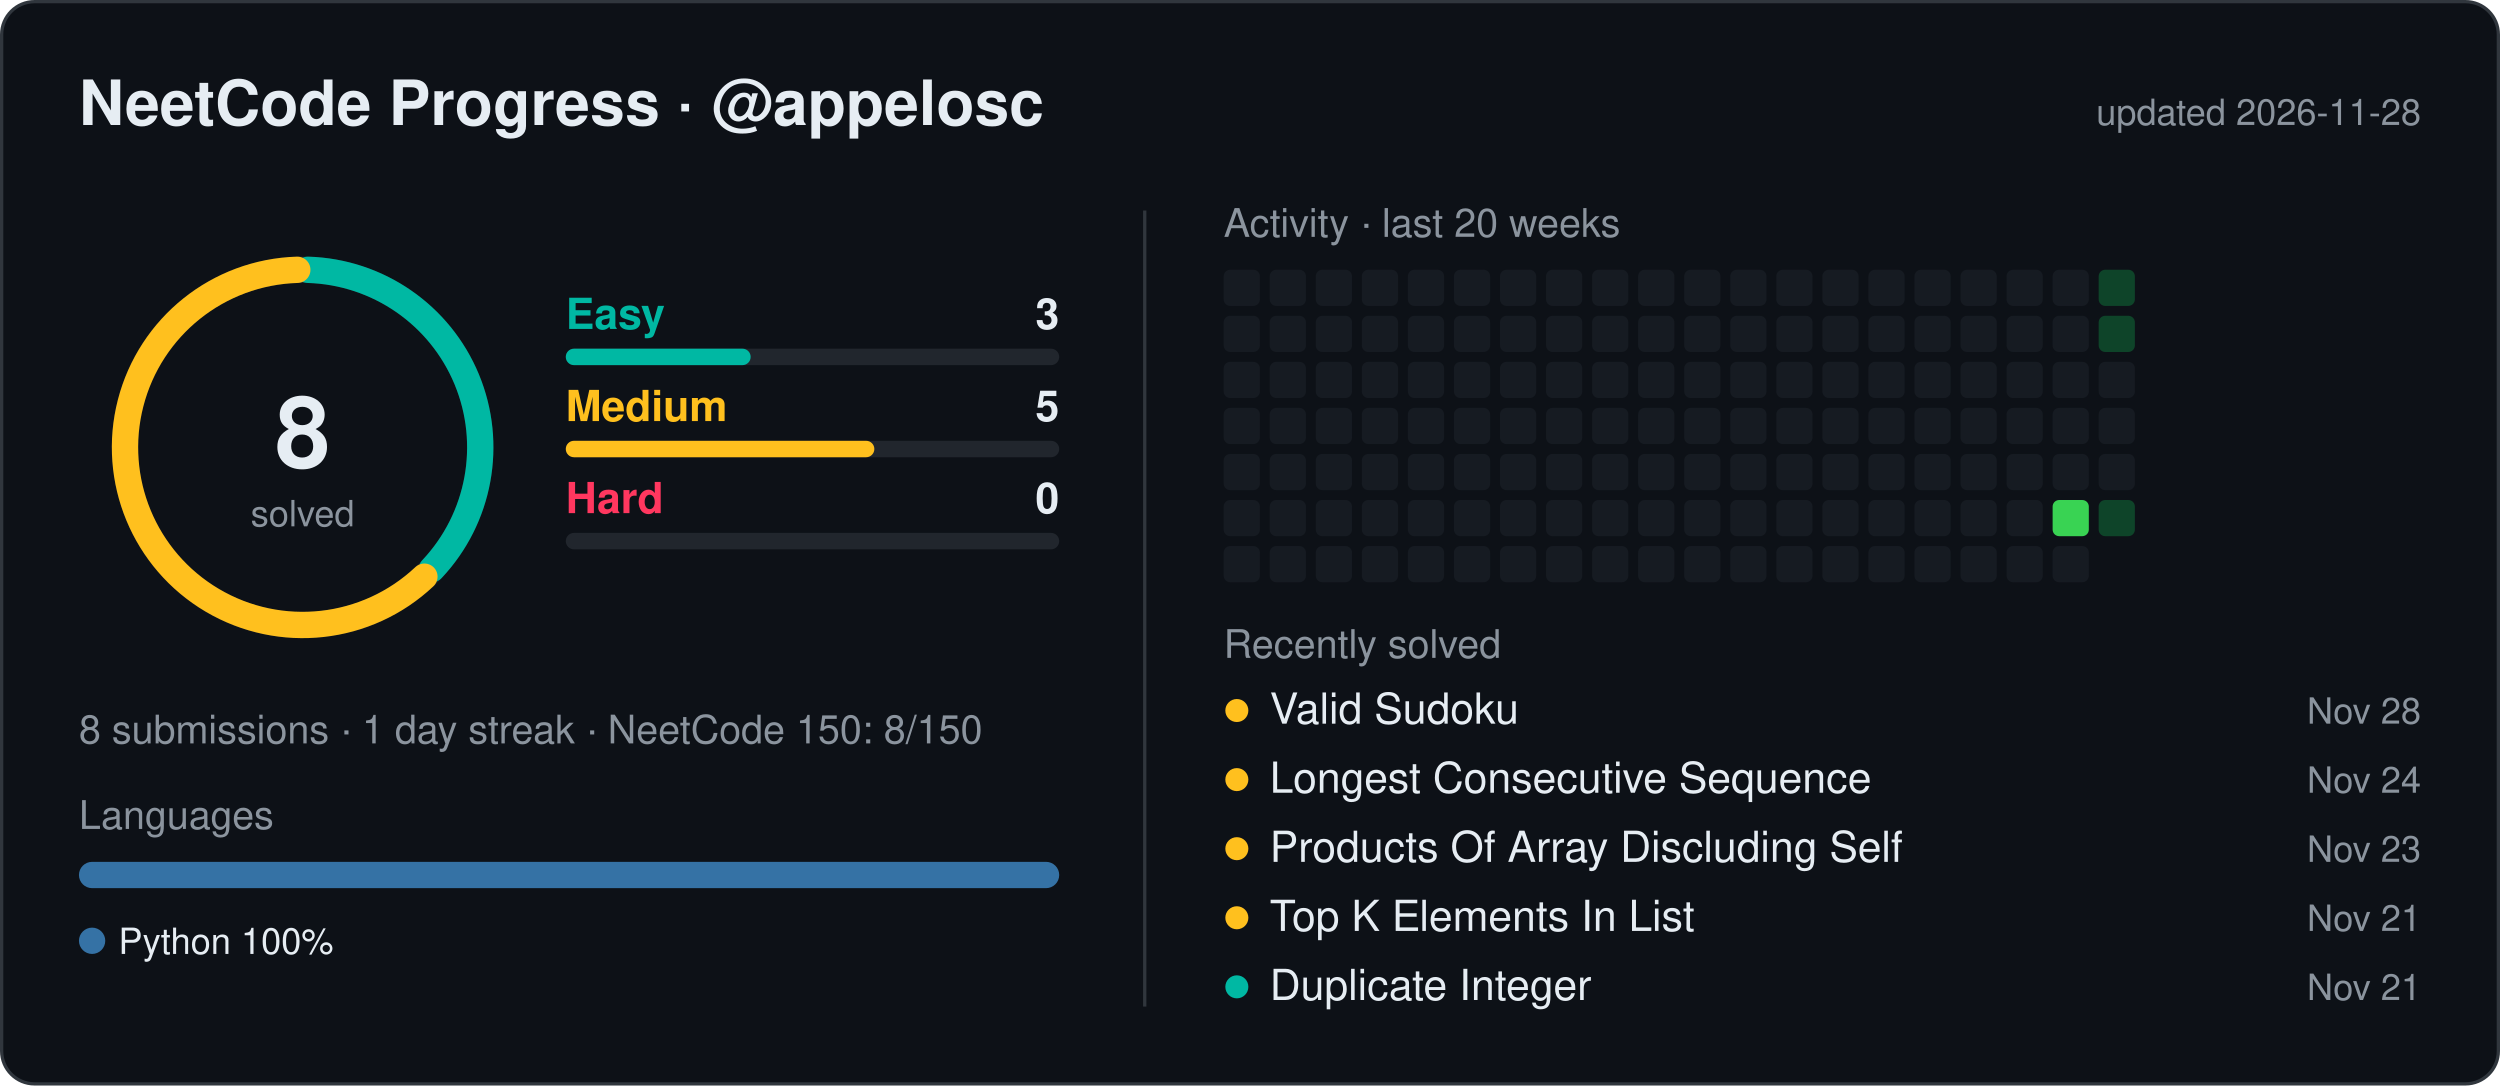
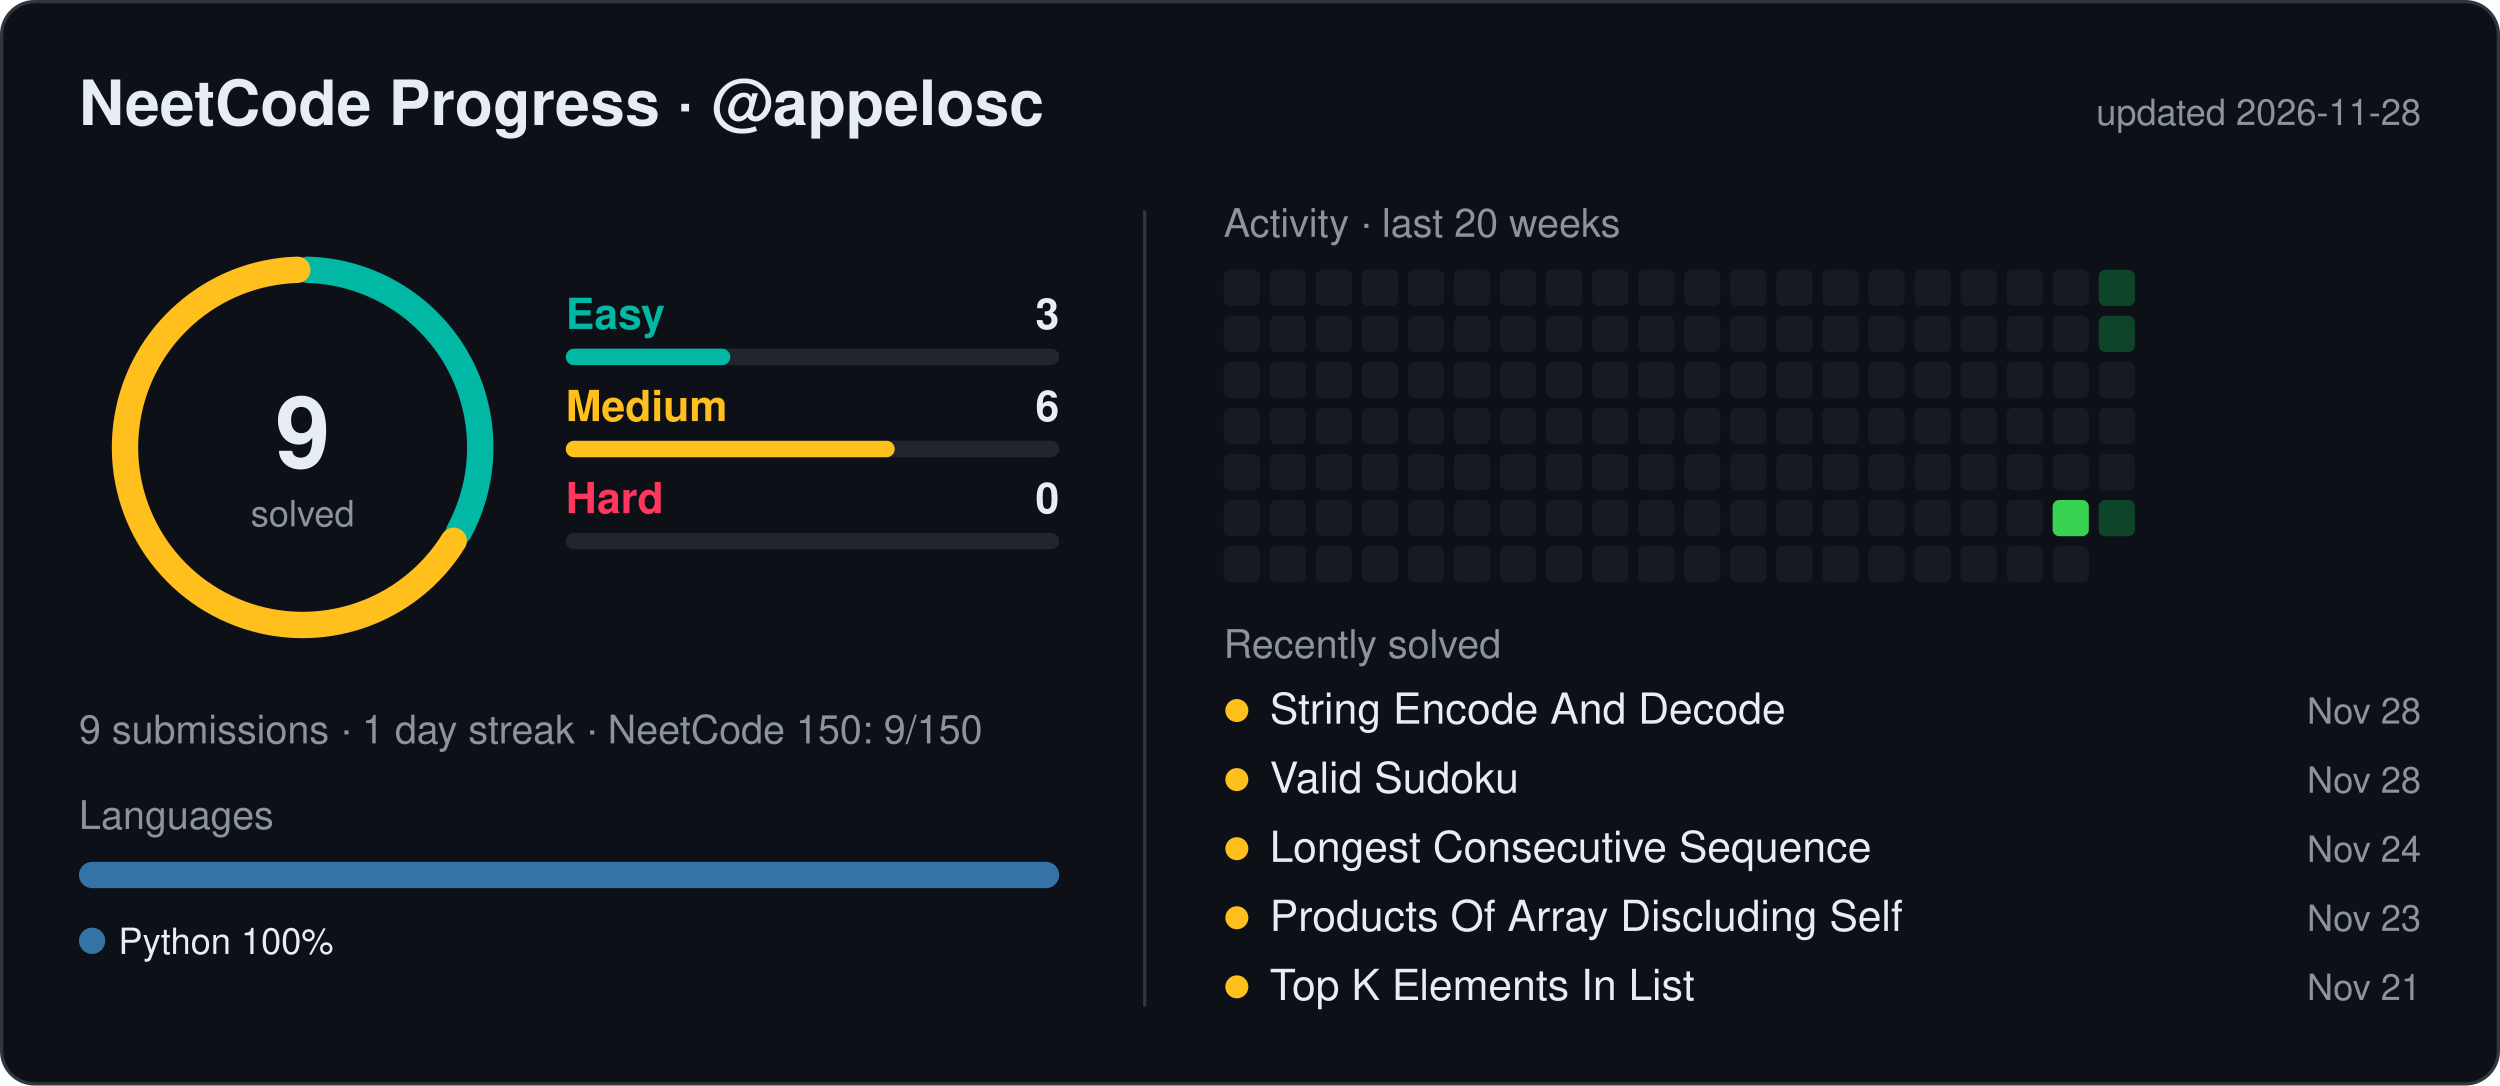
<svg xmlns="http://www.w3.org/2000/svg" width="760" height="330" viewBox="0 0 760 330" font-family="Segoe UI,Ubuntu,Helvetica,Arial,sans-serif">
  <style>.t{fill:#e6edf3}.m{fill:#8b949e}</style>
  <rect x="0.5" y="0.5" width="759" height="329" rx="10" fill="#0d1117" stroke="#30363d" />
  <text x="24" y="38" class="t" font-size="19" font-weight="600">NeetCode Progress · @appelosc</text>
  <text x="736" y="38" class="m" font-size="11" text-anchor="end">updated 2026-11-28</text>
  <circle cx="92" cy="136" r="54" fill="none" stroke="#21262d" stroke-width="8" />
-   <path d="M93.62,82.02 A54,54 0 0 1 131.31,173.02" fill="none" stroke="#00b8a3" stroke-width="8" stroke-linecap="round" />
-   <path d="M129.02,175.31 A54,54 0 1 1 90.38,82.02" fill="none" stroke="#ffc01e" stroke-width="8" stroke-linecap="round" />
-   <text x="92" y="142" class="t" font-size="30" font-weight="700" text-anchor="middle">8</text>
+   <path d="M93.62,82.02 A54,54 0 0 1 139.55,161.59" fill="none" stroke="#00b8a3" stroke-width="8" stroke-linecap="round" />
+   <path d="M137.93,164.39 A54,54 0 1 1 90.38,82.02" fill="none" stroke="#ffc01e" stroke-width="8" stroke-linecap="round" />
+   <text x="92" y="142" class="t" font-size="30" font-weight="700" text-anchor="middle">9</text>
  <text x="92" y="160" class="m" font-size="11" text-anchor="middle">solved</text>
  <text x="172" y="100" fill="#00b8a3" font-size="13" font-weight="600">Easy</text>
  <text x="322" y="100" class="t" font-size="13" font-weight="600" text-anchor="end">3</text>
  <rect x="172" y="106" width="150" height="5" rx="2.5" fill="#21262d" />
-   <rect x="172" y="106" width="56.2" height="5" rx="2.5" fill="#00b8a3" />
+   <rect x="172" y="106" width="50.0" height="5" rx="2.5" fill="#00b8a3" />
  <text x="172" y="128" fill="#ffc01e" font-size="13" font-weight="600">Medium</text>
-   <text x="322" y="128" class="t" font-size="13" font-weight="600" text-anchor="end">5</text>
+   <text x="322" y="128" class="t" font-size="13" font-weight="600" text-anchor="end">6</text>
  <rect x="172" y="134" width="150" height="5" rx="2.5" fill="#21262d" />
-   <rect x="172" y="134" width="93.8" height="5" rx="2.5" fill="#ffc01e" />
+   <rect x="172" y="134" width="100.0" height="5" rx="2.5" fill="#ffc01e" />
  <text x="172" y="156" fill="#ff375f" font-size="13" font-weight="600">Hard</text>
  <text x="322" y="156" class="t" font-size="13" font-weight="600" text-anchor="end">0</text>
  <rect x="172" y="162" width="150" height="5" rx="2.5" fill="#21262d" />
-   <text x="24" y="226" class="m" font-size="12">8 submissions  ·  1 day streak  ·  NeetCode 150: 8/150</text>
+   <text x="24" y="226" class="m" font-size="12">9 submissions  ·  1 day streak  ·  NeetCode 150: 9/150</text>
  <text x="24" y="252" class="m" font-size="12">Languages</text>
  <clipPath id="lb">
    <rect x="24" y="262" width="298" height="8" rx="4" />
  </clipPath>
  <g clip-path="url(#lb)">
    <rect x="24.0" y="262" width="298.0" height="8" fill="#3572A5" />
  </g>
  <circle cx="28" cy="286" r="4" fill="#3572A5" />
  <text x="36" y="290" class="t" font-size="11">Python 100%</text>
  <line x1="348" y1="64" x2="348" y2="306" stroke="#30363d" />
  <text x="372" y="72" class="m" font-size="12">Activity · last 20 weeks</text>
  <rect x="372" y="82" width="11" height="11" rx="2" fill="#161b22" />
  <rect x="372" y="96" width="11" height="11" rx="2" fill="#161b22" />
  <rect x="372" y="110" width="11" height="11" rx="2" fill="#161b22" />
  <rect x="372" y="124" width="11" height="11" rx="2" fill="#161b22" />
  <rect x="372" y="138" width="11" height="11" rx="2" fill="#161b22" />
  <rect x="372" y="152" width="11" height="11" rx="2" fill="#161b22" />
  <rect x="372" y="166" width="11" height="11" rx="2" fill="#161b22" />
  <rect x="386" y="82" width="11" height="11" rx="2" fill="#161b22" />
  <rect x="386" y="96" width="11" height="11" rx="2" fill="#161b22" />
  <rect x="386" y="110" width="11" height="11" rx="2" fill="#161b22" />
  <rect x="386" y="124" width="11" height="11" rx="2" fill="#161b22" />
  <rect x="386" y="138" width="11" height="11" rx="2" fill="#161b22" />
  <rect x="386" y="152" width="11" height="11" rx="2" fill="#161b22" />
  <rect x="386" y="166" width="11" height="11" rx="2" fill="#161b22" />
  <rect x="400" y="82" width="11" height="11" rx="2" fill="#161b22" />
  <rect x="400" y="96" width="11" height="11" rx="2" fill="#161b22" />
  <rect x="400" y="110" width="11" height="11" rx="2" fill="#161b22" />
  <rect x="400" y="124" width="11" height="11" rx="2" fill="#161b22" />
  <rect x="400" y="138" width="11" height="11" rx="2" fill="#161b22" />
  <rect x="400" y="152" width="11" height="11" rx="2" fill="#161b22" />
  <rect x="400" y="166" width="11" height="11" rx="2" fill="#161b22" />
  <rect x="414" y="82" width="11" height="11" rx="2" fill="#161b22" />
  <rect x="414" y="96" width="11" height="11" rx="2" fill="#161b22" />
  <rect x="414" y="110" width="11" height="11" rx="2" fill="#161b22" />
  <rect x="414" y="124" width="11" height="11" rx="2" fill="#161b22" />
  <rect x="414" y="138" width="11" height="11" rx="2" fill="#161b22" />
  <rect x="414" y="152" width="11" height="11" rx="2" fill="#161b22" />
  <rect x="414" y="166" width="11" height="11" rx="2" fill="#161b22" />
  <rect x="428" y="82" width="11" height="11" rx="2" fill="#161b22" />
  <rect x="428" y="96" width="11" height="11" rx="2" fill="#161b22" />
  <rect x="428" y="110" width="11" height="11" rx="2" fill="#161b22" />
  <rect x="428" y="124" width="11" height="11" rx="2" fill="#161b22" />
  <rect x="428" y="138" width="11" height="11" rx="2" fill="#161b22" />
  <rect x="428" y="152" width="11" height="11" rx="2" fill="#161b22" />
  <rect x="428" y="166" width="11" height="11" rx="2" fill="#161b22" />
  <rect x="442" y="82" width="11" height="11" rx="2" fill="#161b22" />
  <rect x="442" y="96" width="11" height="11" rx="2" fill="#161b22" />
  <rect x="442" y="110" width="11" height="11" rx="2" fill="#161b22" />
  <rect x="442" y="124" width="11" height="11" rx="2" fill="#161b22" />
  <rect x="442" y="138" width="11" height="11" rx="2" fill="#161b22" />
  <rect x="442" y="152" width="11" height="11" rx="2" fill="#161b22" />
  <rect x="442" y="166" width="11" height="11" rx="2" fill="#161b22" />
  <rect x="456" y="82" width="11" height="11" rx="2" fill="#161b22" />
  <rect x="456" y="96" width="11" height="11" rx="2" fill="#161b22" />
  <rect x="456" y="110" width="11" height="11" rx="2" fill="#161b22" />
  <rect x="456" y="124" width="11" height="11" rx="2" fill="#161b22" />
  <rect x="456" y="138" width="11" height="11" rx="2" fill="#161b22" />
  <rect x="456" y="152" width="11" height="11" rx="2" fill="#161b22" />
  <rect x="456" y="166" width="11" height="11" rx="2" fill="#161b22" />
  <rect x="470" y="82" width="11" height="11" rx="2" fill="#161b22" />
  <rect x="470" y="96" width="11" height="11" rx="2" fill="#161b22" />
  <rect x="470" y="110" width="11" height="11" rx="2" fill="#161b22" />
  <rect x="470" y="124" width="11" height="11" rx="2" fill="#161b22" />
  <rect x="470" y="138" width="11" height="11" rx="2" fill="#161b22" />
  <rect x="470" y="152" width="11" height="11" rx="2" fill="#161b22" />
  <rect x="470" y="166" width="11" height="11" rx="2" fill="#161b22" />
  <rect x="484" y="82" width="11" height="11" rx="2" fill="#161b22" />
  <rect x="484" y="96" width="11" height="11" rx="2" fill="#161b22" />
  <rect x="484" y="110" width="11" height="11" rx="2" fill="#161b22" />
  <rect x="484" y="124" width="11" height="11" rx="2" fill="#161b22" />
  <rect x="484" y="138" width="11" height="11" rx="2" fill="#161b22" />
  <rect x="484" y="152" width="11" height="11" rx="2" fill="#161b22" />
  <rect x="484" y="166" width="11" height="11" rx="2" fill="#161b22" />
  <rect x="498" y="82" width="11" height="11" rx="2" fill="#161b22" />
  <rect x="498" y="96" width="11" height="11" rx="2" fill="#161b22" />
  <rect x="498" y="110" width="11" height="11" rx="2" fill="#161b22" />
  <rect x="498" y="124" width="11" height="11" rx="2" fill="#161b22" />
  <rect x="498" y="138" width="11" height="11" rx="2" fill="#161b22" />
  <rect x="498" y="152" width="11" height="11" rx="2" fill="#161b22" />
  <rect x="498" y="166" width="11" height="11" rx="2" fill="#161b22" />
  <rect x="512" y="82" width="11" height="11" rx="2" fill="#161b22" />
  <rect x="512" y="96" width="11" height="11" rx="2" fill="#161b22" />
  <rect x="512" y="110" width="11" height="11" rx="2" fill="#161b22" />
  <rect x="512" y="124" width="11" height="11" rx="2" fill="#161b22" />
  <rect x="512" y="138" width="11" height="11" rx="2" fill="#161b22" />
  <rect x="512" y="152" width="11" height="11" rx="2" fill="#161b22" />
  <rect x="512" y="166" width="11" height="11" rx="2" fill="#161b22" />
  <rect x="526" y="82" width="11" height="11" rx="2" fill="#161b22" />
  <rect x="526" y="96" width="11" height="11" rx="2" fill="#161b22" />
  <rect x="526" y="110" width="11" height="11" rx="2" fill="#161b22" />
  <rect x="526" y="124" width="11" height="11" rx="2" fill="#161b22" />
  <rect x="526" y="138" width="11" height="11" rx="2" fill="#161b22" />
  <rect x="526" y="152" width="11" height="11" rx="2" fill="#161b22" />
  <rect x="526" y="166" width="11" height="11" rx="2" fill="#161b22" />
  <rect x="540" y="82" width="11" height="11" rx="2" fill="#161b22" />
  <rect x="540" y="96" width="11" height="11" rx="2" fill="#161b22" />
  <rect x="540" y="110" width="11" height="11" rx="2" fill="#161b22" />
  <rect x="540" y="124" width="11" height="11" rx="2" fill="#161b22" />
  <rect x="540" y="138" width="11" height="11" rx="2" fill="#161b22" />
  <rect x="540" y="152" width="11" height="11" rx="2" fill="#161b22" />
  <rect x="540" y="166" width="11" height="11" rx="2" fill="#161b22" />
  <rect x="554" y="82" width="11" height="11" rx="2" fill="#161b22" />
  <rect x="554" y="96" width="11" height="11" rx="2" fill="#161b22" />
  <rect x="554" y="110" width="11" height="11" rx="2" fill="#161b22" />
  <rect x="554" y="124" width="11" height="11" rx="2" fill="#161b22" />
  <rect x="554" y="138" width="11" height="11" rx="2" fill="#161b22" />
  <rect x="554" y="152" width="11" height="11" rx="2" fill="#161b22" />
  <rect x="554" y="166" width="11" height="11" rx="2" fill="#161b22" />
  <rect x="568" y="82" width="11" height="11" rx="2" fill="#161b22" />
  <rect x="568" y="96" width="11" height="11" rx="2" fill="#161b22" />
  <rect x="568" y="110" width="11" height="11" rx="2" fill="#161b22" />
  <rect x="568" y="124" width="11" height="11" rx="2" fill="#161b22" />
  <rect x="568" y="138" width="11" height="11" rx="2" fill="#161b22" />
  <rect x="568" y="152" width="11" height="11" rx="2" fill="#161b22" />
  <rect x="568" y="166" width="11" height="11" rx="2" fill="#161b22" />
  <rect x="582" y="82" width="11" height="11" rx="2" fill="#161b22" />
  <rect x="582" y="96" width="11" height="11" rx="2" fill="#161b22" />
  <rect x="582" y="110" width="11" height="11" rx="2" fill="#161b22" />
  <rect x="582" y="124" width="11" height="11" rx="2" fill="#161b22" />
  <rect x="582" y="138" width="11" height="11" rx="2" fill="#161b22" />
  <rect x="582" y="152" width="11" height="11" rx="2" fill="#161b22" />
  <rect x="582" y="166" width="11" height="11" rx="2" fill="#161b22" />
  <rect x="596" y="82" width="11" height="11" rx="2" fill="#161b22" />
  <rect x="596" y="96" width="11" height="11" rx="2" fill="#161b22" />
  <rect x="596" y="110" width="11" height="11" rx="2" fill="#161b22" />
  <rect x="596" y="124" width="11" height="11" rx="2" fill="#161b22" />
  <rect x="596" y="138" width="11" height="11" rx="2" fill="#161b22" />
  <rect x="596" y="152" width="11" height="11" rx="2" fill="#161b22" />
  <rect x="596" y="166" width="11" height="11" rx="2" fill="#161b22" />
  <rect x="610" y="82" width="11" height="11" rx="2" fill="#161b22" />
  <rect x="610" y="96" width="11" height="11" rx="2" fill="#161b22" />
  <rect x="610" y="110" width="11" height="11" rx="2" fill="#161b22" />
  <rect x="610" y="124" width="11" height="11" rx="2" fill="#161b22" />
  <rect x="610" y="138" width="11" height="11" rx="2" fill="#161b22" />
  <rect x="610" y="152" width="11" height="11" rx="2" fill="#161b22" />
  <rect x="610" y="166" width="11" height="11" rx="2" fill="#161b22" />
  <rect x="624" y="82" width="11" height="11" rx="2" fill="#161b22" />
  <rect x="624" y="96" width="11" height="11" rx="2" fill="#161b22" />
  <rect x="624" y="110" width="11" height="11" rx="2" fill="#161b22" />
  <rect x="624" y="124" width="11" height="11" rx="2" fill="#161b22" />
  <rect x="624" y="138" width="11" height="11" rx="2" fill="#161b22" />
  <rect x="624" y="152" width="11" height="11" rx="2" fill="#39d353" />
  <rect x="624" y="166" width="11" height="11" rx="2" fill="#161b22" />
  <rect x="638" y="82" width="11" height="11" rx="2" fill="#0e4429" />
  <rect x="638" y="96" width="11" height="11" rx="2" fill="#0e4429" />
  <rect x="638" y="110" width="11" height="11" rx="2" fill="#161b22" />
  <rect x="638" y="124" width="11" height="11" rx="2" fill="#161b22" />
  <rect x="638" y="138" width="11" height="11" rx="2" fill="#161b22" />
  <rect x="638" y="152" width="11" height="11" rx="2" fill="#0e4429" />
  <text x="372" y="200" class="m" font-size="12">Recently solved</text>
  <circle cx="376" cy="216" r="3.5" fill="#ffc01e" />
-   <text x="386" y="220" class="t" font-size="13">Valid Sudoku</text>
+   <text x="386" y="220" class="t" font-size="13">String Encode And Decode</text>
  <text x="736" y="220" class="m" font-size="11" text-anchor="end">Nov 28</text>
  <circle cx="376" cy="237" r="3.5" fill="#ffc01e" />
-   <text x="386" y="241" class="t" font-size="13">Longest Consecutive Sequence</text>
-   <text x="736" y="241" class="m" font-size="11" text-anchor="end">Nov 24</text>
+   <text x="386" y="241" class="t" font-size="13">Valid Sudoku</text>
+   <text x="736" y="241" class="m" font-size="11" text-anchor="end">Nov 28</text>
  <circle cx="376" cy="258" r="3.5" fill="#ffc01e" />
-   <text x="386" y="262" class="t" font-size="13">Products Of Array Discluding Self</text>
-   <text x="736" y="262" class="m" font-size="11" text-anchor="end">Nov 23</text>
+   <text x="386" y="262" class="t" font-size="13">Longest Consecutive Sequence</text>
+   <text x="736" y="262" class="m" font-size="11" text-anchor="end">Nov 24</text>
  <circle cx="376" cy="279" r="3.5" fill="#ffc01e" />
-   <text x="386" y="283" class="t" font-size="13">Top K Elements In List</text>
-   <text x="736" y="283" class="m" font-size="11" text-anchor="end">Nov 21</text>
-   <circle cx="376" cy="300" r="3.5" fill="#00b8a3" />
-   <text x="386" y="304" class="t" font-size="13">Duplicate Integer</text>
+   <text x="386" y="283" class="t" font-size="13">Products Of Array Discluding Self</text>
+   <text x="736" y="283" class="m" font-size="11" text-anchor="end">Nov 23</text>
+   <circle cx="376" cy="300" r="3.5" fill="#ffc01e" />
+   <text x="386" y="304" class="t" font-size="13">Top K Elements In List</text>
  <text x="736" y="304" class="m" font-size="11" text-anchor="end">Nov 21</text>
</svg>
